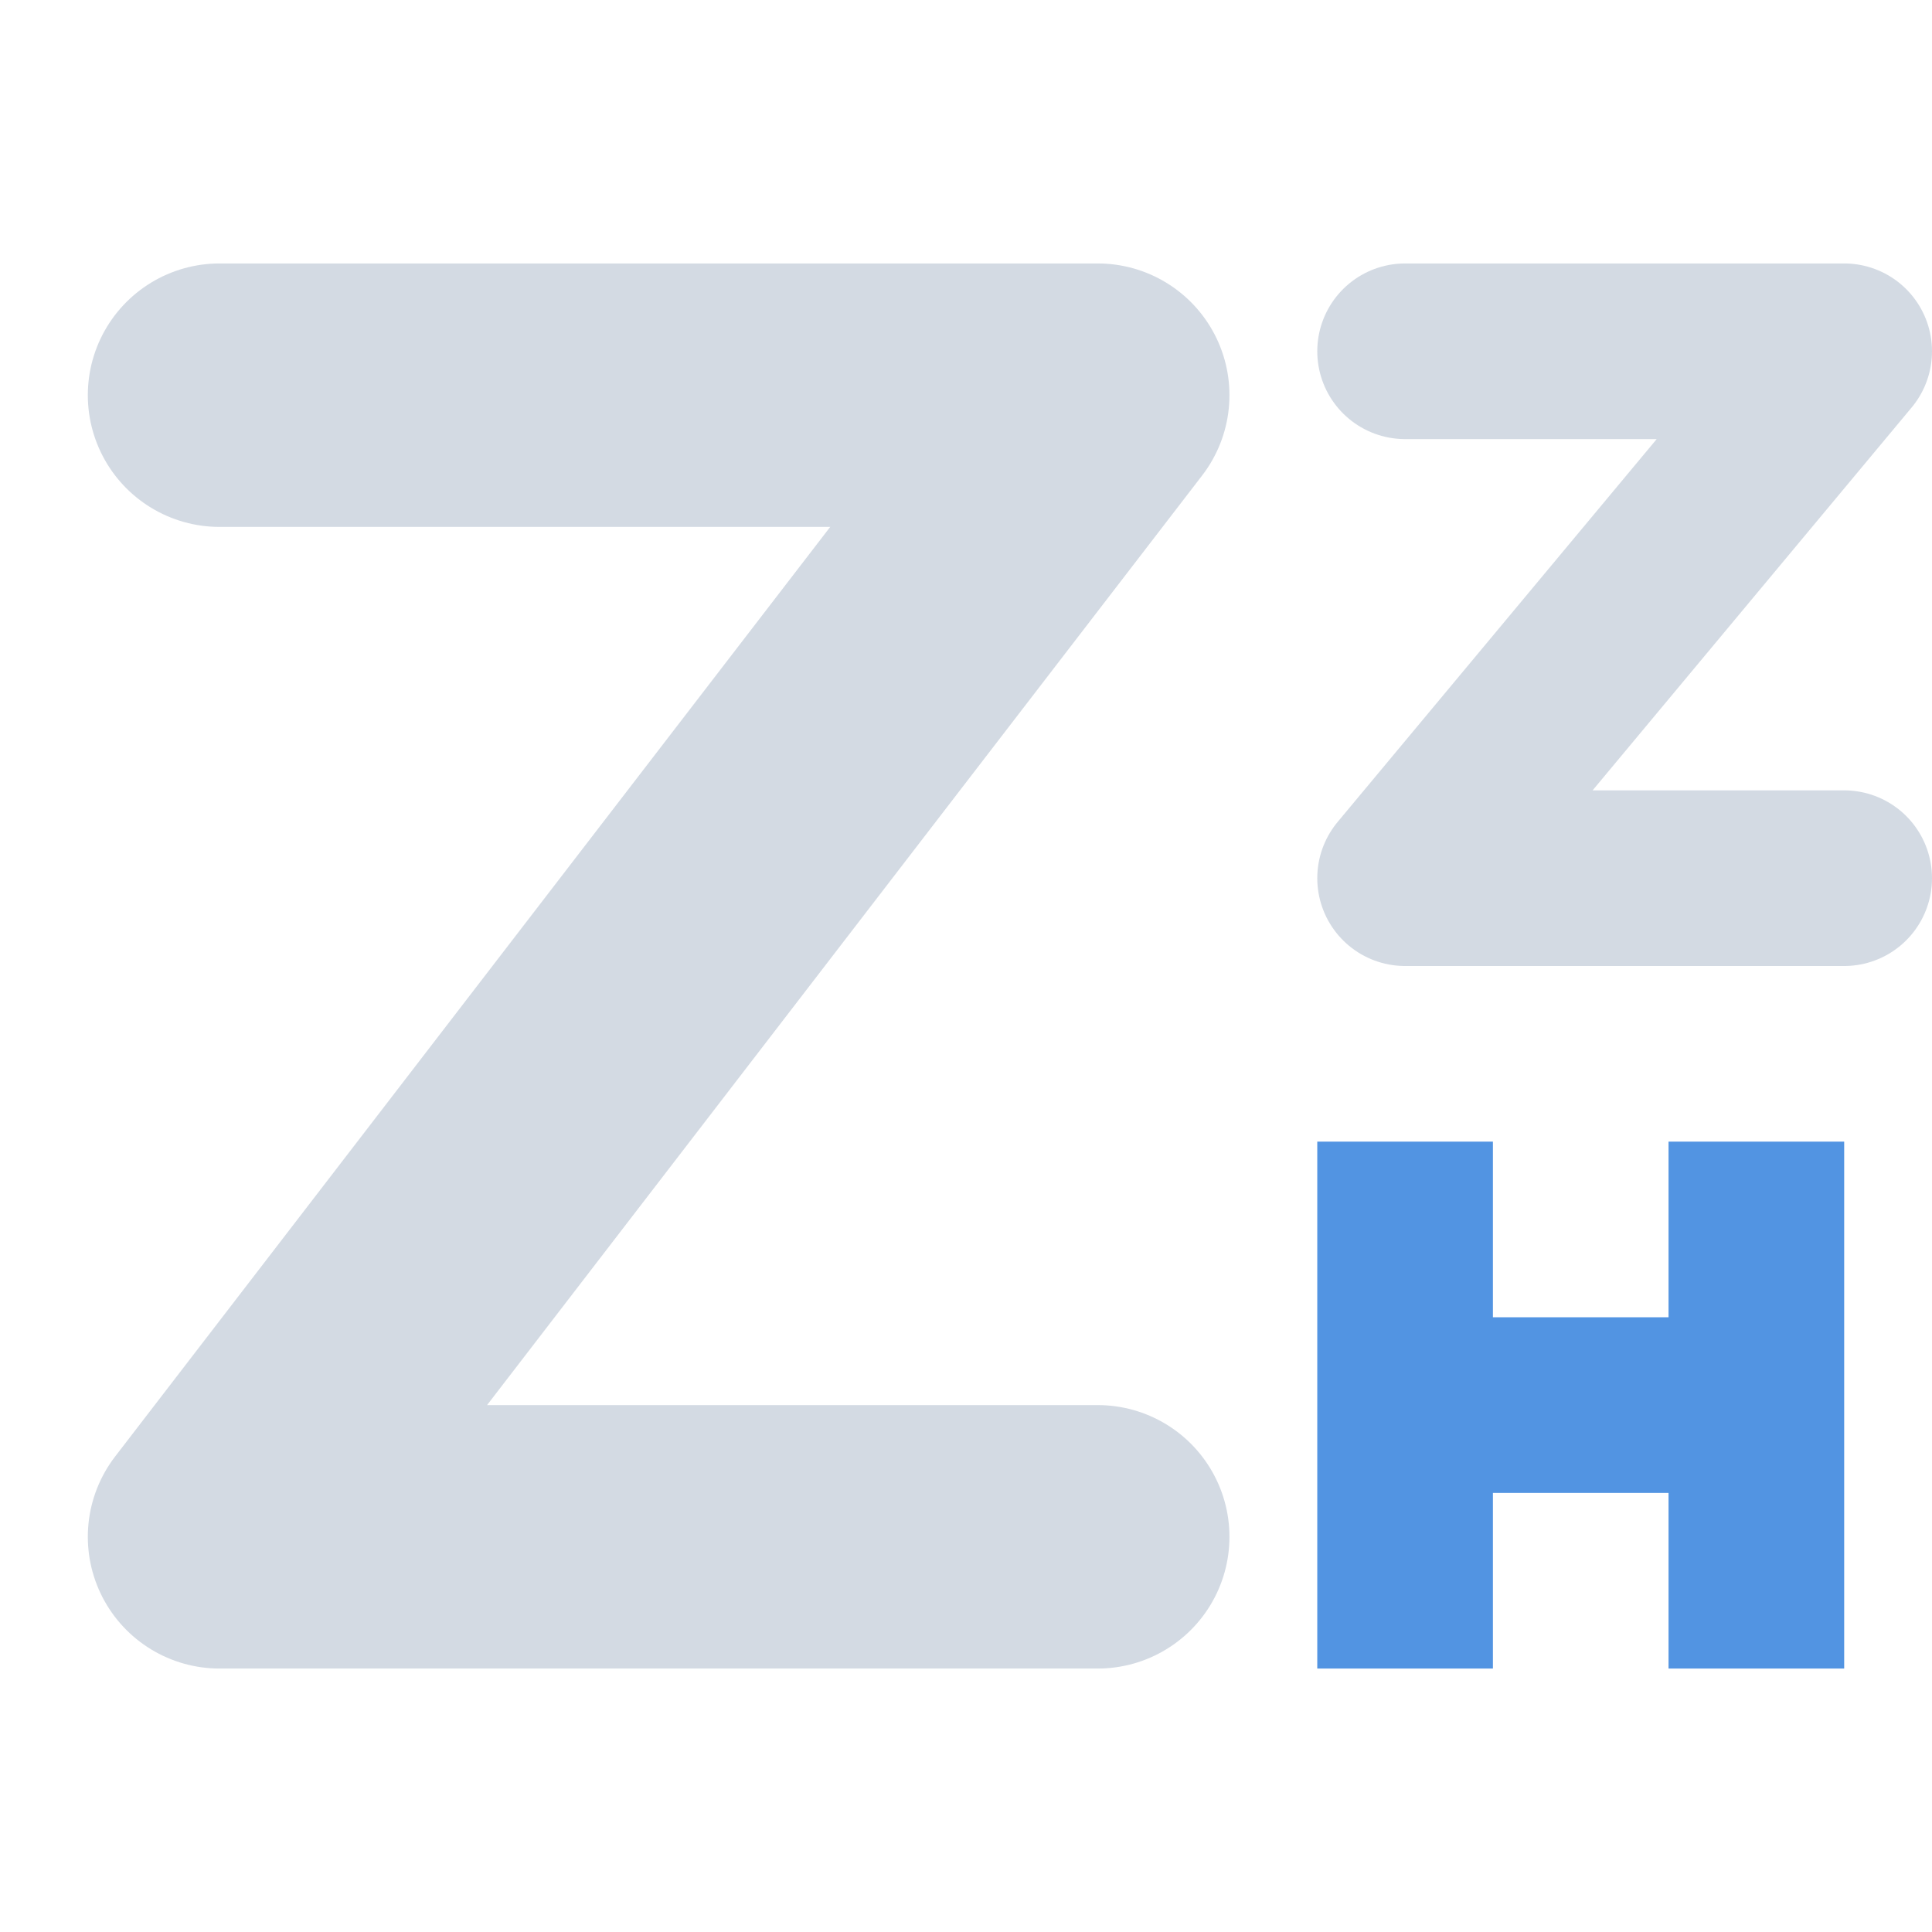
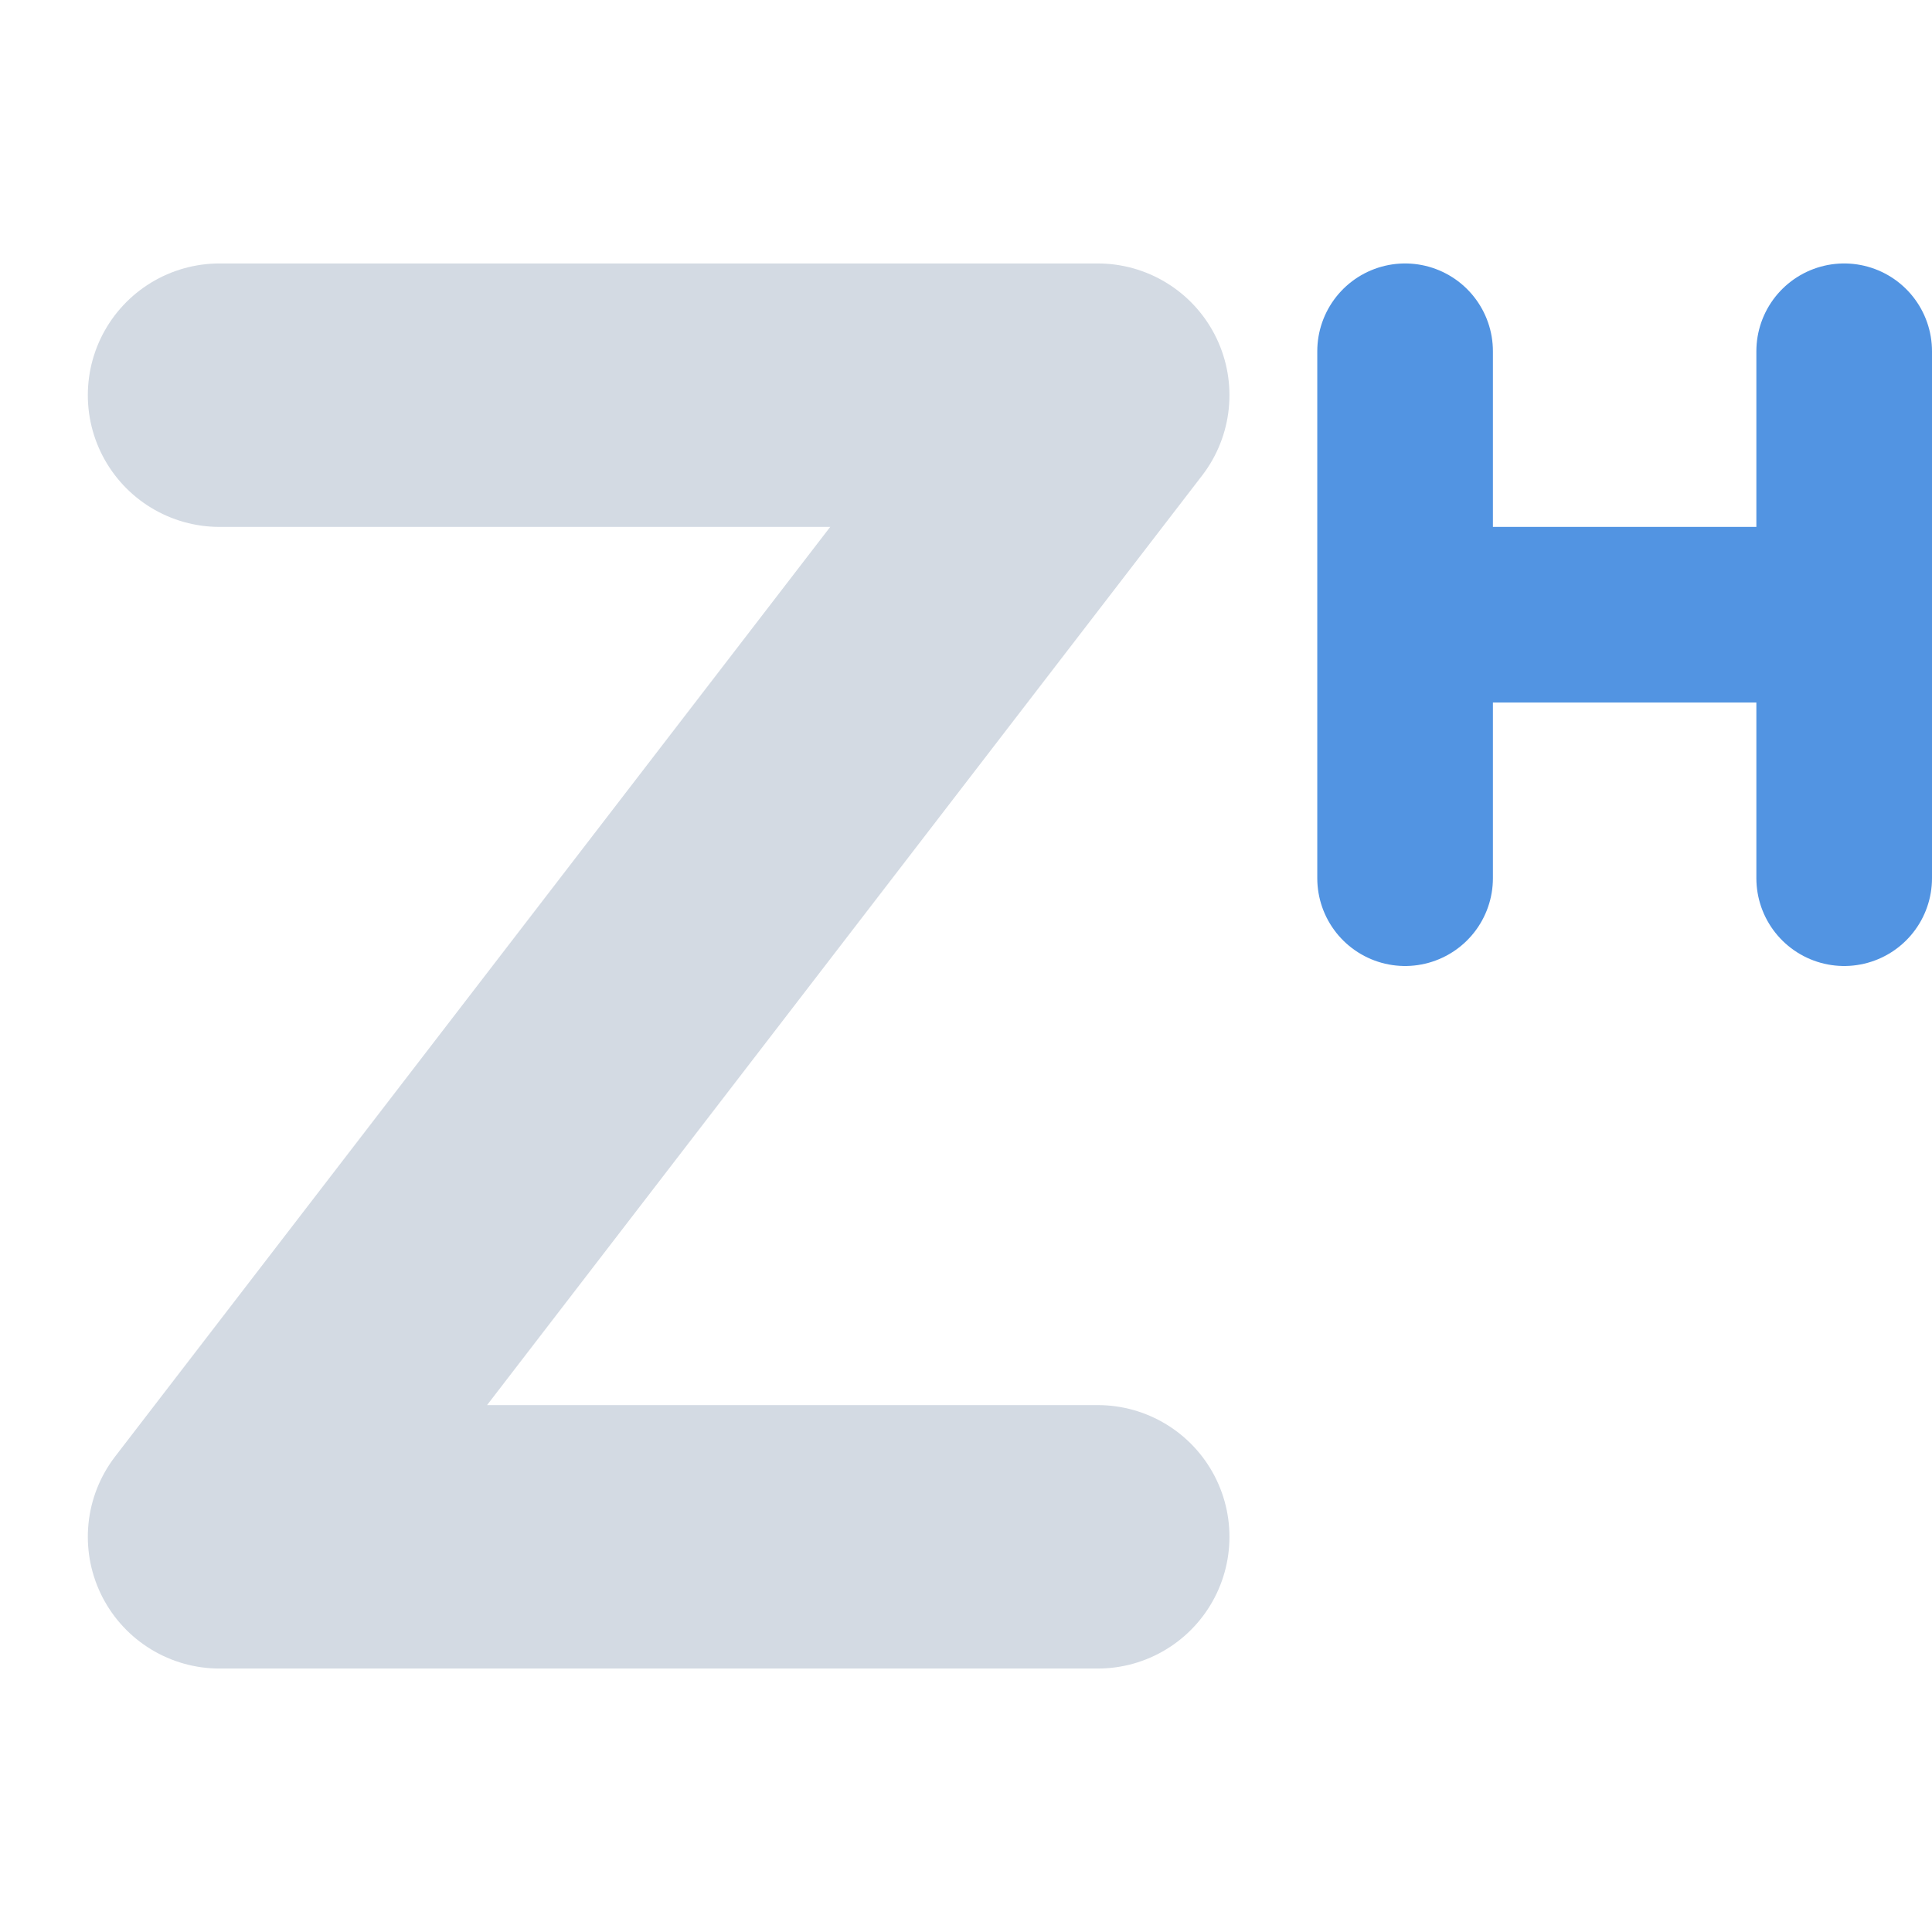
<svg xmlns="http://www.w3.org/2000/svg" width="22" height="22" version="1.1">
  <defs>
    <style id="current-color-scheme" type="text/css">
   .ColorScheme-Text { color:#d3dae3; } .ColorScheme-Highlight { color:#5294e2; }
  </style>
  </defs>
  <path style="fill:none;stroke:currentColor;stroke-width:3;stroke-linecap:round;stroke-linejoin:round" class="ColorScheme-Text" d="m 2.5,4.5 h 10 l -10,13 h 10" />
-   <path style="fill:none;stroke:currentColor;stroke-width:2;stroke-linecap:round;stroke-linejoin:round" class="ColorScheme-Text" d="m 16,4 h 5 l -5,6 h 5" />
-   <path style="fill:currentColor" class="ColorScheme-Highlight" d="M 15 13 L 15 15 L 15 17 L 15 19 L 17 19 L 17 17 L 19 17 L 19 19 L 21 19 L 21 13 L 19 13 L 19 15 L 17 15 L 17 13 L 15 13 z" />
+   <path style="fill:none;stroke:currentColor;stroke-width:2;stroke-linecap:round;stroke-linejoin:round" class="ColorScheme-Highlight" d="m 16,4 v 6" />
+   <path style="fill:none;stroke:currentColor;stroke-width:2;stroke-linecap:round;stroke-linejoin:round" class="ColorScheme-Highlight" d="m 21,4 v 6" />
+   <path style="fill:none;stroke:currentColor;stroke-width:2;stroke-linejoin:round" class="ColorScheme-Highlight" d="M 21,7 H 16" />
</svg>
